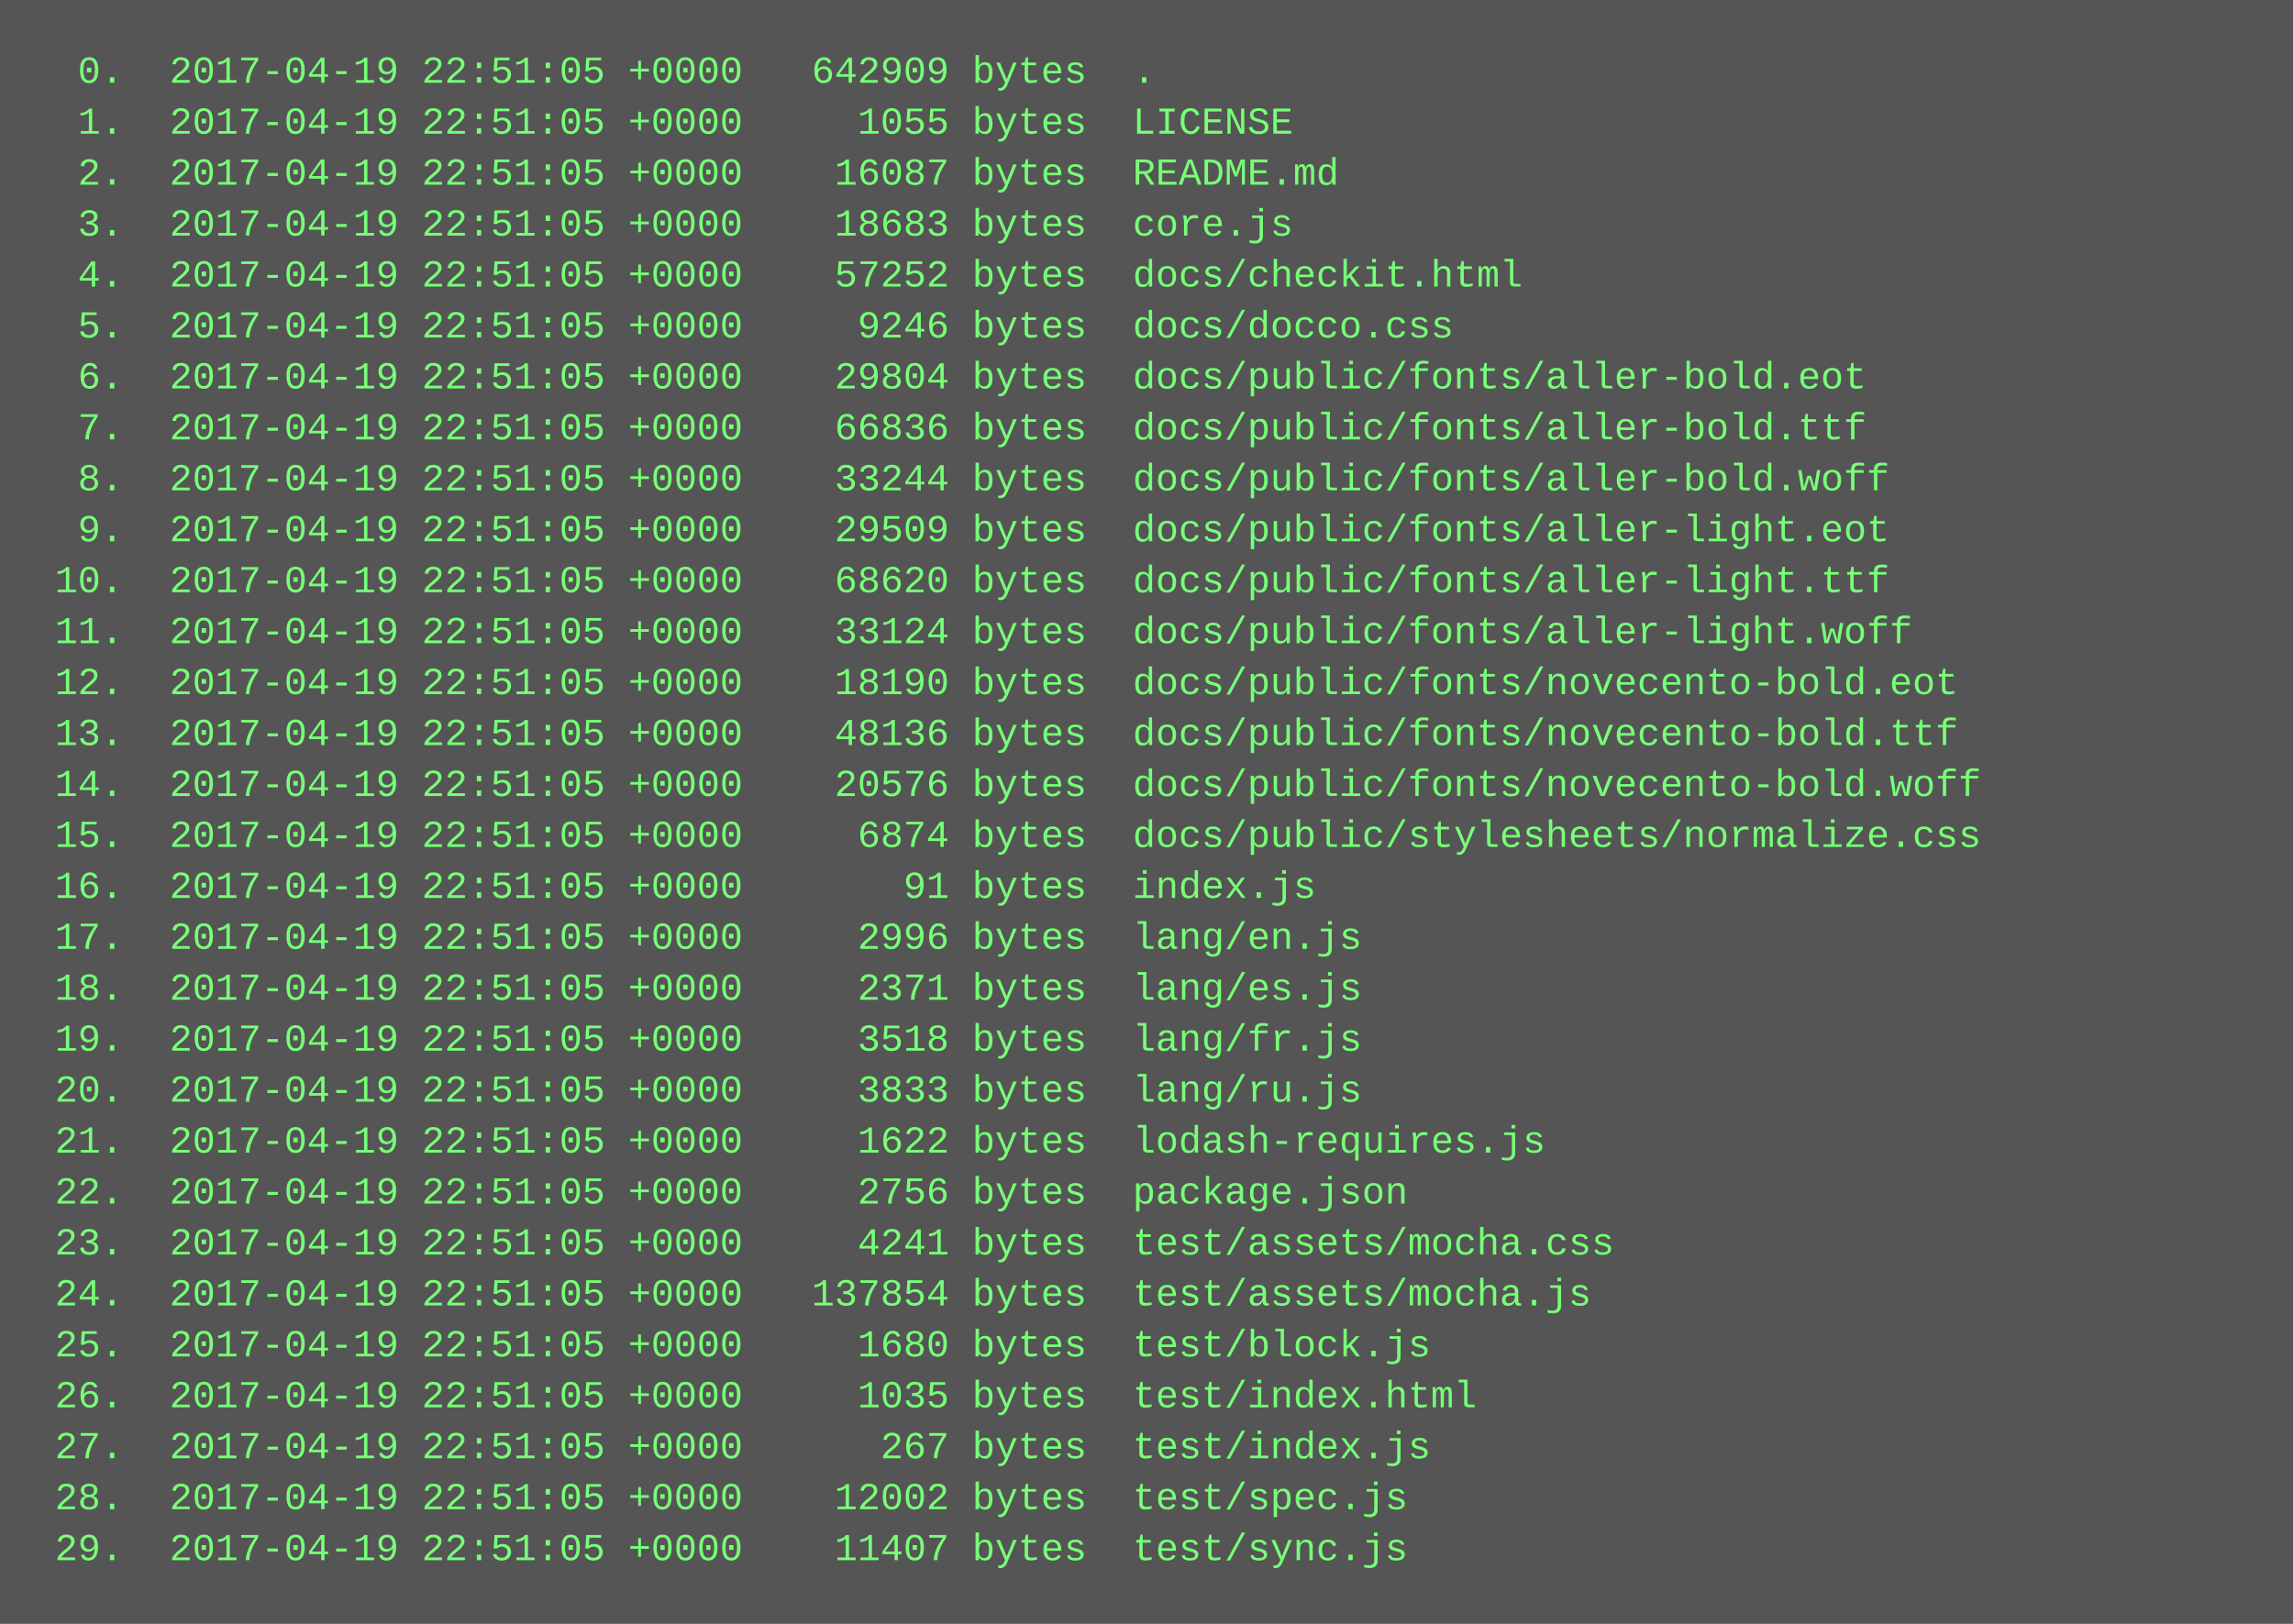
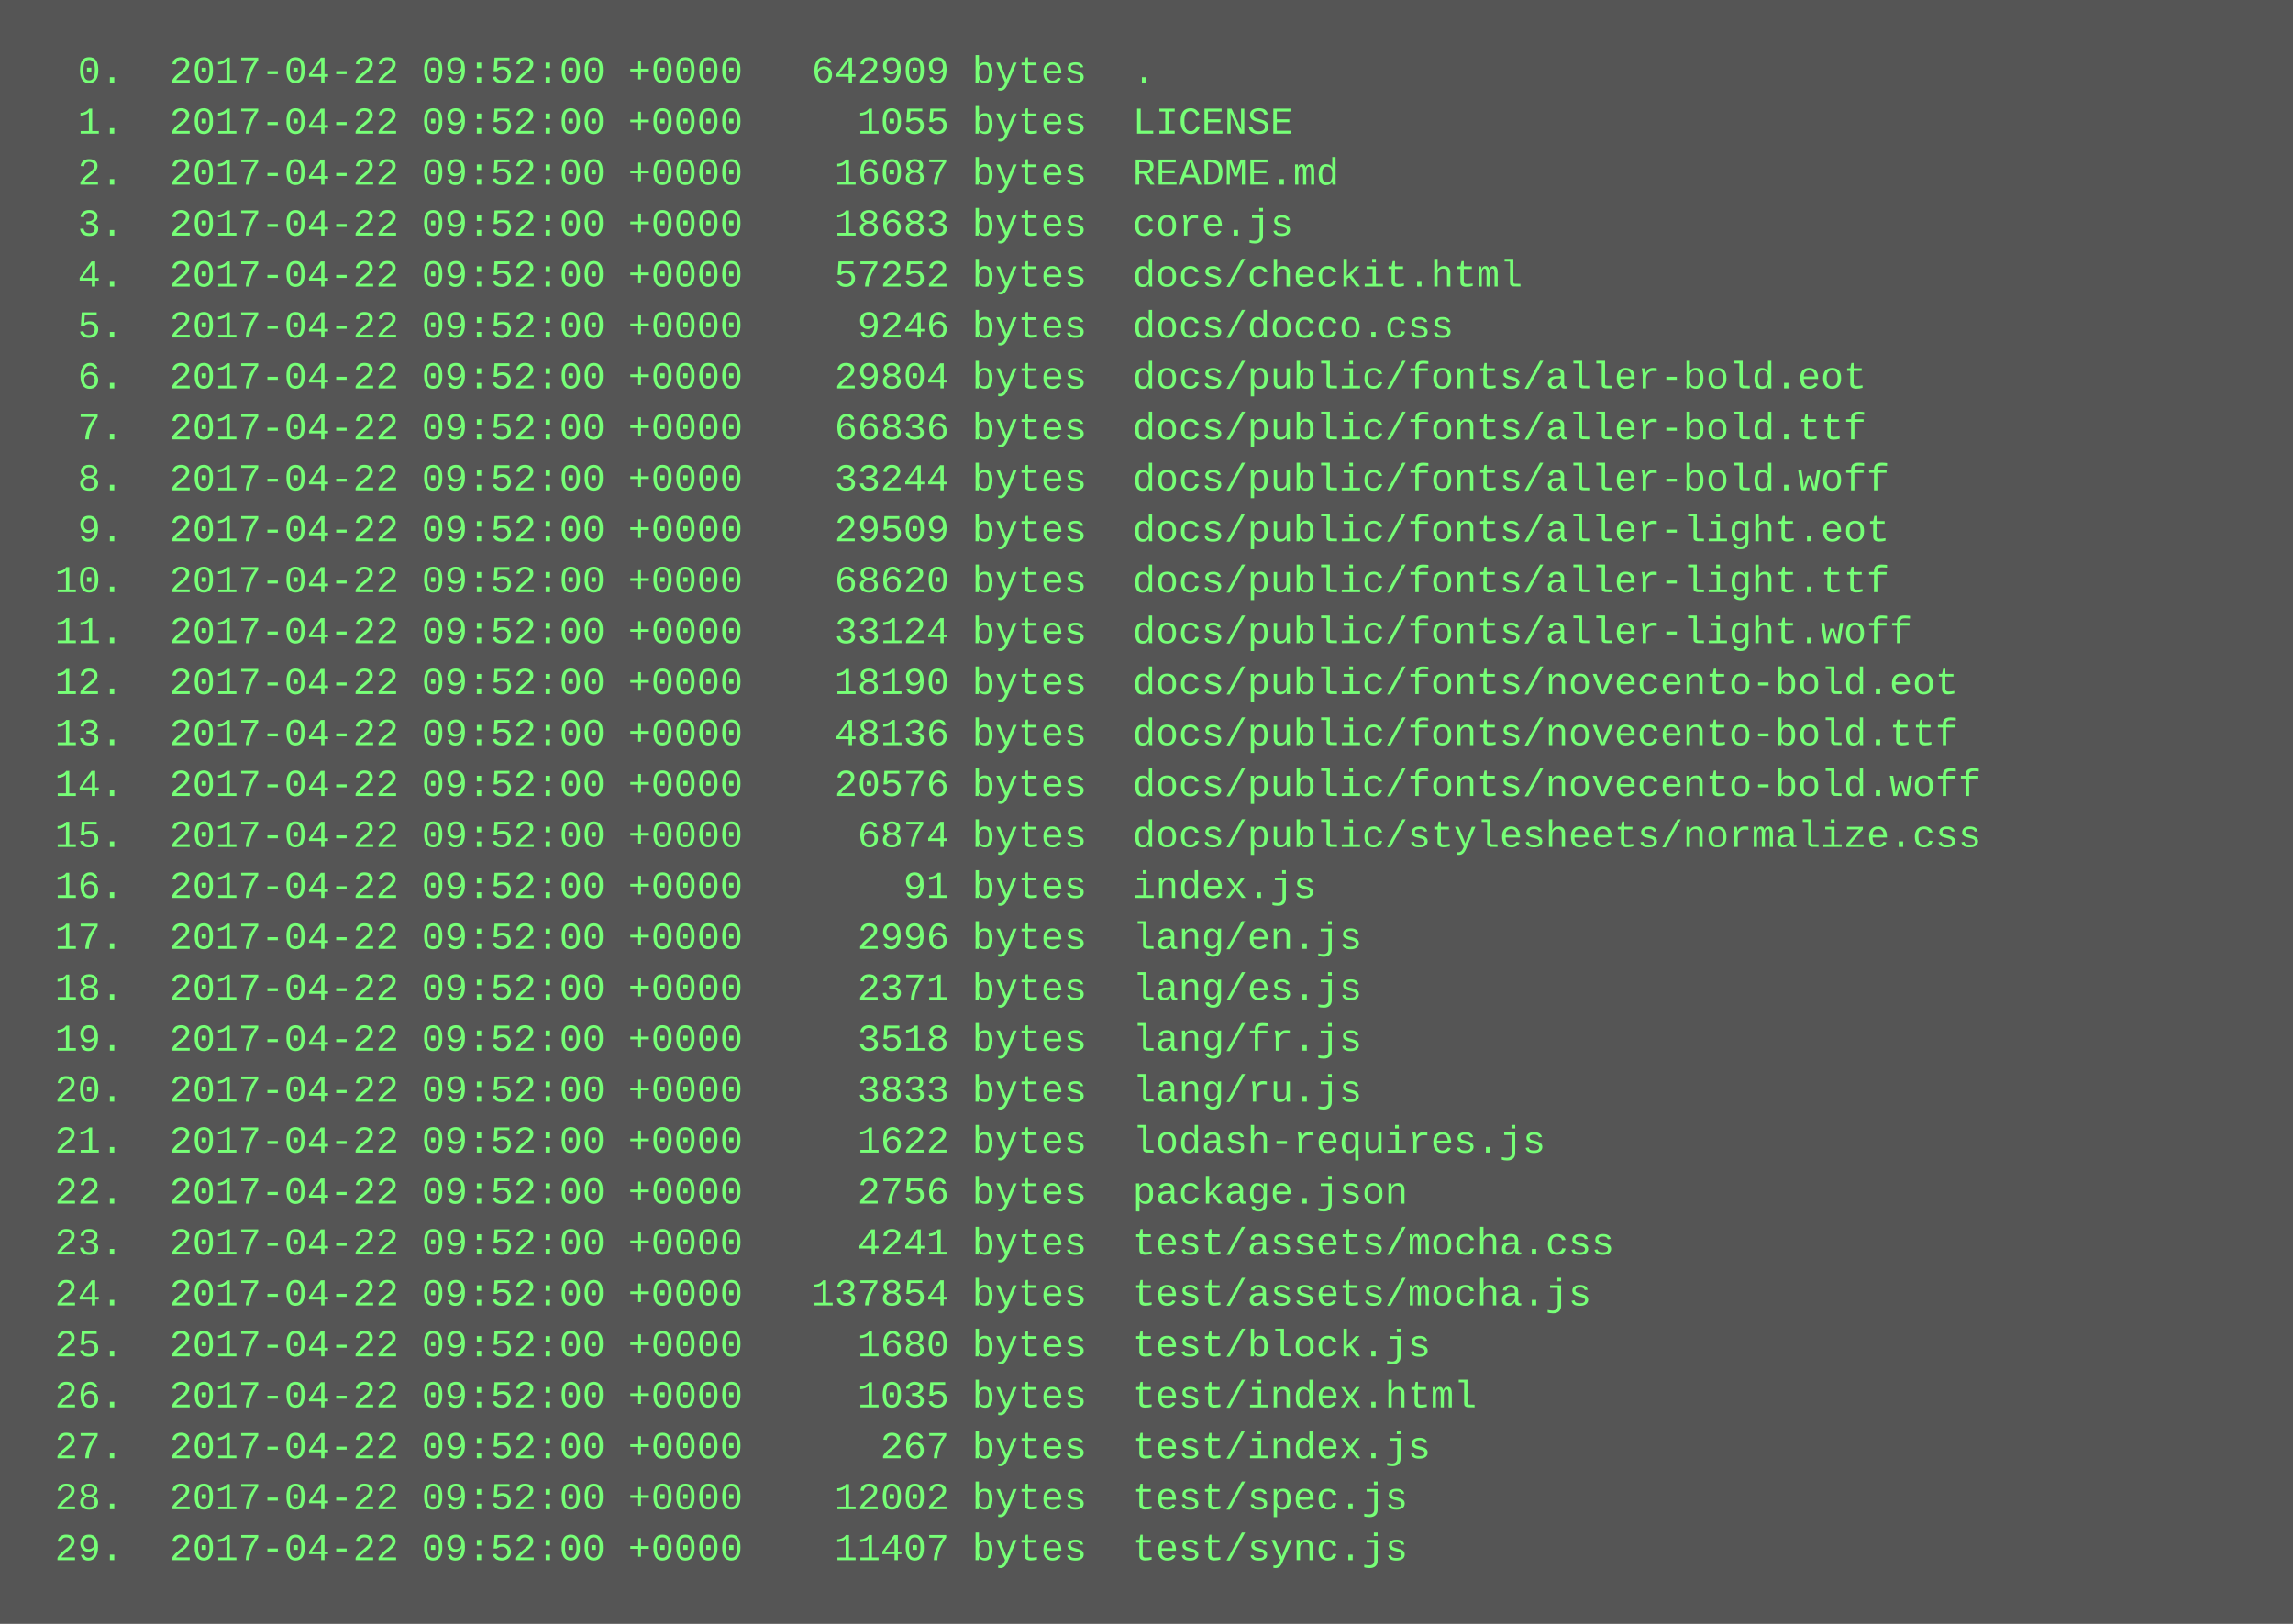
<svg xmlns="http://www.w3.org/2000/svg" height="510" width="720">
  <rect height="510" fill="#555" width="720" />
  <text fill="#7f7" font-family="Courier New" font-size="12" xml:space="preserve">
-     <tspan x="10" y="26">  0.  2017-04-19 22:51:05 +0000   642909 bytes  .</tspan>
-     <tspan x="10" y="42">  1.  2017-04-19 22:51:05 +0000     1055 bytes  LICENSE</tspan>
-     <tspan x="10" y="58">  2.  2017-04-19 22:51:05 +0000    16087 bytes  README.md</tspan>
-     <tspan x="10" y="74">  3.  2017-04-19 22:51:05 +0000    18683 bytes  core.js</tspan>
-     <tspan x="10" y="90">  4.  2017-04-19 22:51:05 +0000    57252 bytes  docs/checkit.html</tspan>
-     <tspan x="10" y="106">  5.  2017-04-19 22:51:05 +0000     9246 bytes  docs/docco.css</tspan>
-     <tspan x="10" y="122">  6.  2017-04-19 22:51:05 +0000    29804 bytes  docs/public/fonts/aller-bold.eot</tspan>
-     <tspan x="10" y="138">  7.  2017-04-19 22:51:05 +0000    66836 bytes  docs/public/fonts/aller-bold.ttf</tspan>
-     <tspan x="10" y="154">  8.  2017-04-19 22:51:05 +0000    33244 bytes  docs/public/fonts/aller-bold.woff</tspan>
-     <tspan x="10" y="170">  9.  2017-04-19 22:51:05 +0000    29509 bytes  docs/public/fonts/aller-light.eot</tspan>
-     <tspan x="10" y="186"> 10.  2017-04-19 22:51:05 +0000    68620 bytes  docs/public/fonts/aller-light.ttf</tspan>
-     <tspan x="10" y="202"> 11.  2017-04-19 22:51:05 +0000    33124 bytes  docs/public/fonts/aller-light.woff</tspan>
-     <tspan x="10" y="218"> 12.  2017-04-19 22:51:05 +0000    18190 bytes  docs/public/fonts/novecento-bold.eot</tspan>
-     <tspan x="10" y="234"> 13.  2017-04-19 22:51:05 +0000    48136 bytes  docs/public/fonts/novecento-bold.ttf</tspan>
-     <tspan x="10" y="250"> 14.  2017-04-19 22:51:05 +0000    20576 bytes  docs/public/fonts/novecento-bold.woff</tspan>
-     <tspan x="10" y="266"> 15.  2017-04-19 22:51:05 +0000     6874 bytes  docs/public/stylesheets/normalize.css</tspan>
-     <tspan x="10" y="282"> 16.  2017-04-19 22:51:05 +0000       91 bytes  index.js</tspan>
-     <tspan x="10" y="298"> 17.  2017-04-19 22:51:05 +0000     2996 bytes  lang/en.js</tspan>
-     <tspan x="10" y="314"> 18.  2017-04-19 22:51:05 +0000     2371 bytes  lang/es.js</tspan>
-     <tspan x="10" y="330"> 19.  2017-04-19 22:51:05 +0000     3518 bytes  lang/fr.js</tspan>
-     <tspan x="10" y="346"> 20.  2017-04-19 22:51:05 +0000     3833 bytes  lang/ru.js</tspan>
-     <tspan x="10" y="362"> 21.  2017-04-19 22:51:05 +0000     1622 bytes  lodash-requires.js</tspan>
-     <tspan x="10" y="378"> 22.  2017-04-19 22:51:05 +0000     2756 bytes  package.json</tspan>
-     <tspan x="10" y="394"> 23.  2017-04-19 22:51:05 +0000     4241 bytes  test/assets/mocha.css</tspan>
-     <tspan x="10" y="410"> 24.  2017-04-19 22:51:05 +0000   137854 bytes  test/assets/mocha.js</tspan>
-     <tspan x="10" y="426"> 25.  2017-04-19 22:51:05 +0000     1680 bytes  test/block.js</tspan>
-     <tspan x="10" y="442"> 26.  2017-04-19 22:51:05 +0000     1035 bytes  test/index.html</tspan>
-     <tspan x="10" y="458"> 27.  2017-04-19 22:51:05 +0000      267 bytes  test/index.js</tspan>
-     <tspan x="10" y="474"> 28.  2017-04-19 22:51:05 +0000    12002 bytes  test/spec.js</tspan>
-     <tspan x="10" y="490"> 29.  2017-04-19 22:51:05 +0000    11407 bytes  test/sync.js</tspan>
+     <tspan x="10" y="26">  0.  2017-04-22 09:52:00 +0000   642909 bytes  .</tspan>
+     <tspan x="10" y="42">  1.  2017-04-22 09:52:00 +0000     1055 bytes  LICENSE</tspan>
+     <tspan x="10" y="58">  2.  2017-04-22 09:52:00 +0000    16087 bytes  README.md</tspan>
+     <tspan x="10" y="74">  3.  2017-04-22 09:52:00 +0000    18683 bytes  core.js</tspan>
+     <tspan x="10" y="90">  4.  2017-04-22 09:52:00 +0000    57252 bytes  docs/checkit.html</tspan>
+     <tspan x="10" y="106">  5.  2017-04-22 09:52:00 +0000     9246 bytes  docs/docco.css</tspan>
+     <tspan x="10" y="122">  6.  2017-04-22 09:52:00 +0000    29804 bytes  docs/public/fonts/aller-bold.eot</tspan>
+     <tspan x="10" y="138">  7.  2017-04-22 09:52:00 +0000    66836 bytes  docs/public/fonts/aller-bold.ttf</tspan>
+     <tspan x="10" y="154">  8.  2017-04-22 09:52:00 +0000    33244 bytes  docs/public/fonts/aller-bold.woff</tspan>
+     <tspan x="10" y="170">  9.  2017-04-22 09:52:00 +0000    29509 bytes  docs/public/fonts/aller-light.eot</tspan>
+     <tspan x="10" y="186"> 10.  2017-04-22 09:52:00 +0000    68620 bytes  docs/public/fonts/aller-light.ttf</tspan>
+     <tspan x="10" y="202"> 11.  2017-04-22 09:52:00 +0000    33124 bytes  docs/public/fonts/aller-light.woff</tspan>
+     <tspan x="10" y="218"> 12.  2017-04-22 09:52:00 +0000    18190 bytes  docs/public/fonts/novecento-bold.eot</tspan>
+     <tspan x="10" y="234"> 13.  2017-04-22 09:52:00 +0000    48136 bytes  docs/public/fonts/novecento-bold.ttf</tspan>
+     <tspan x="10" y="250"> 14.  2017-04-22 09:52:00 +0000    20576 bytes  docs/public/fonts/novecento-bold.woff</tspan>
+     <tspan x="10" y="266"> 15.  2017-04-22 09:52:00 +0000     6874 bytes  docs/public/stylesheets/normalize.css</tspan>
+     <tspan x="10" y="282"> 16.  2017-04-22 09:52:00 +0000       91 bytes  index.js</tspan>
+     <tspan x="10" y="298"> 17.  2017-04-22 09:52:00 +0000     2996 bytes  lang/en.js</tspan>
+     <tspan x="10" y="314"> 18.  2017-04-22 09:52:00 +0000     2371 bytes  lang/es.js</tspan>
+     <tspan x="10" y="330"> 19.  2017-04-22 09:52:00 +0000     3518 bytes  lang/fr.js</tspan>
+     <tspan x="10" y="346"> 20.  2017-04-22 09:52:00 +0000     3833 bytes  lang/ru.js</tspan>
+     <tspan x="10" y="362"> 21.  2017-04-22 09:52:00 +0000     1622 bytes  lodash-requires.js</tspan>
+     <tspan x="10" y="378"> 22.  2017-04-22 09:52:00 +0000     2756 bytes  package.json</tspan>
+     <tspan x="10" y="394"> 23.  2017-04-22 09:52:00 +0000     4241 bytes  test/assets/mocha.css</tspan>
+     <tspan x="10" y="410"> 24.  2017-04-22 09:52:00 +0000   137854 bytes  test/assets/mocha.js</tspan>
+     <tspan x="10" y="426"> 25.  2017-04-22 09:52:00 +0000     1680 bytes  test/block.js</tspan>
+     <tspan x="10" y="442"> 26.  2017-04-22 09:52:00 +0000     1035 bytes  test/index.html</tspan>
+     <tspan x="10" y="458"> 27.  2017-04-22 09:52:00 +0000      267 bytes  test/index.js</tspan>
+     <tspan x="10" y="474"> 28.  2017-04-22 09:52:00 +0000    12002 bytes  test/spec.js</tspan>
+     <tspan x="10" y="490"> 29.  2017-04-22 09:52:00 +0000    11407 bytes  test/sync.js</tspan>
  </text>
</svg>
